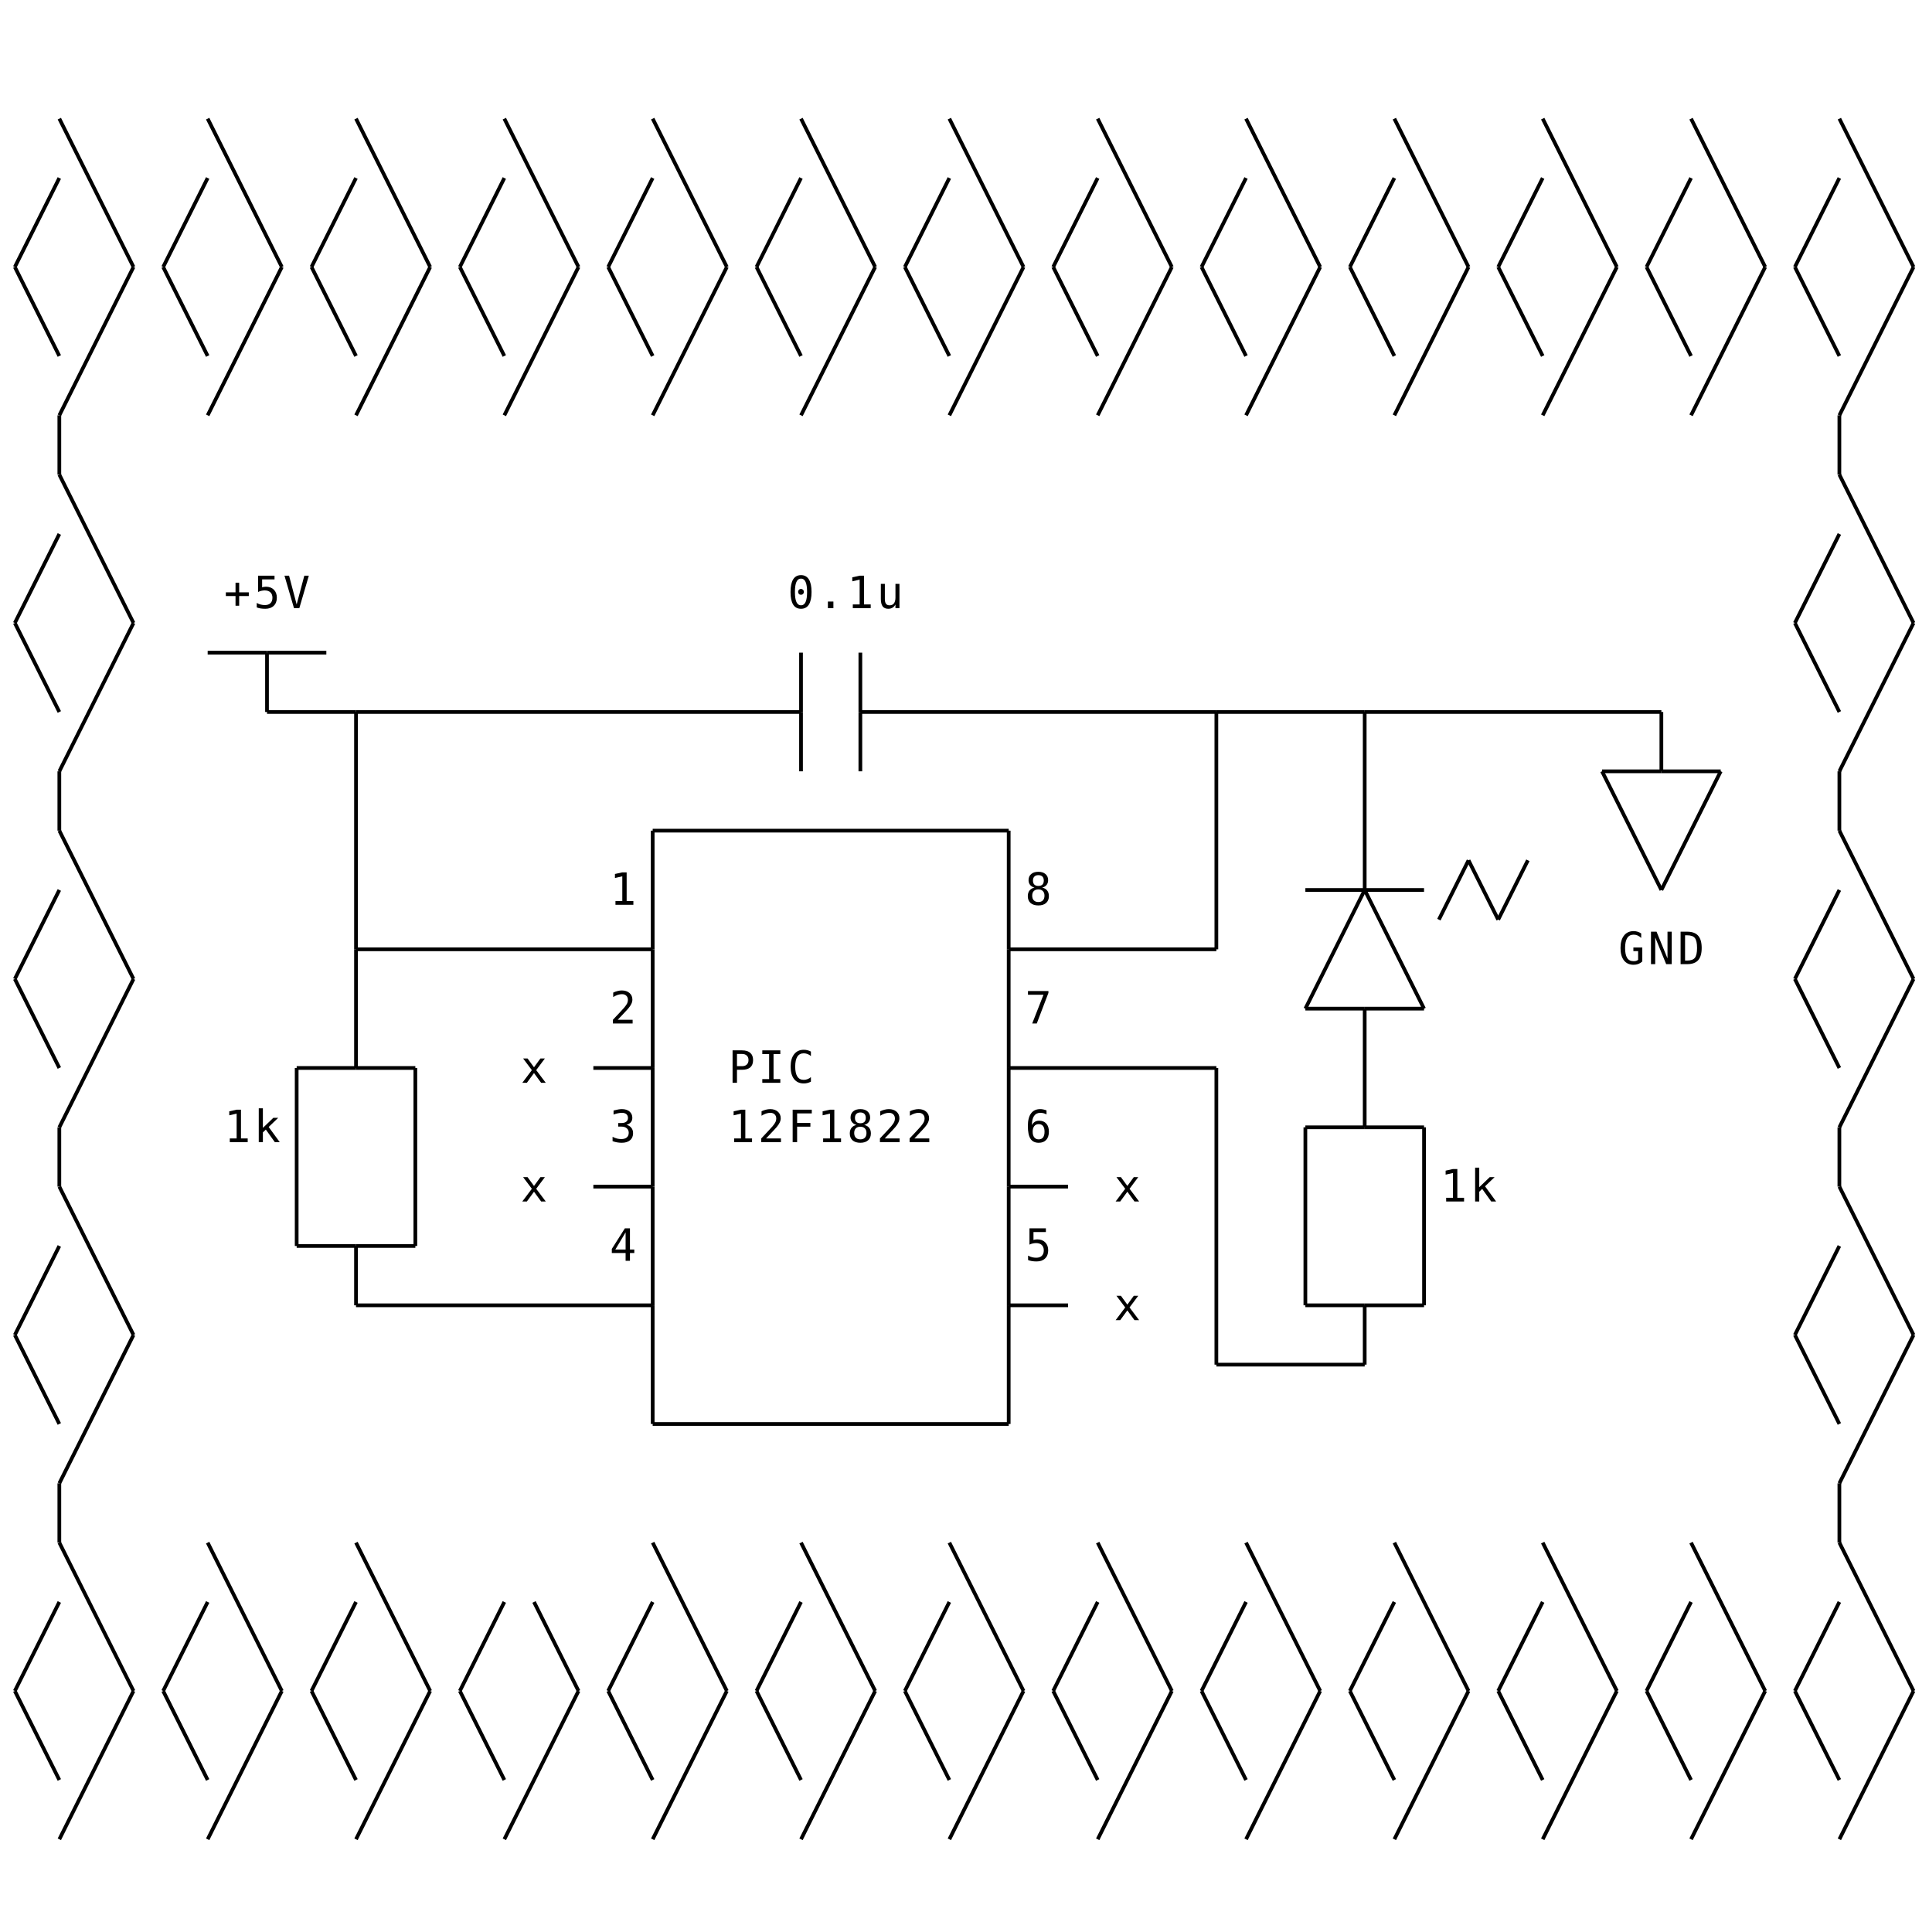
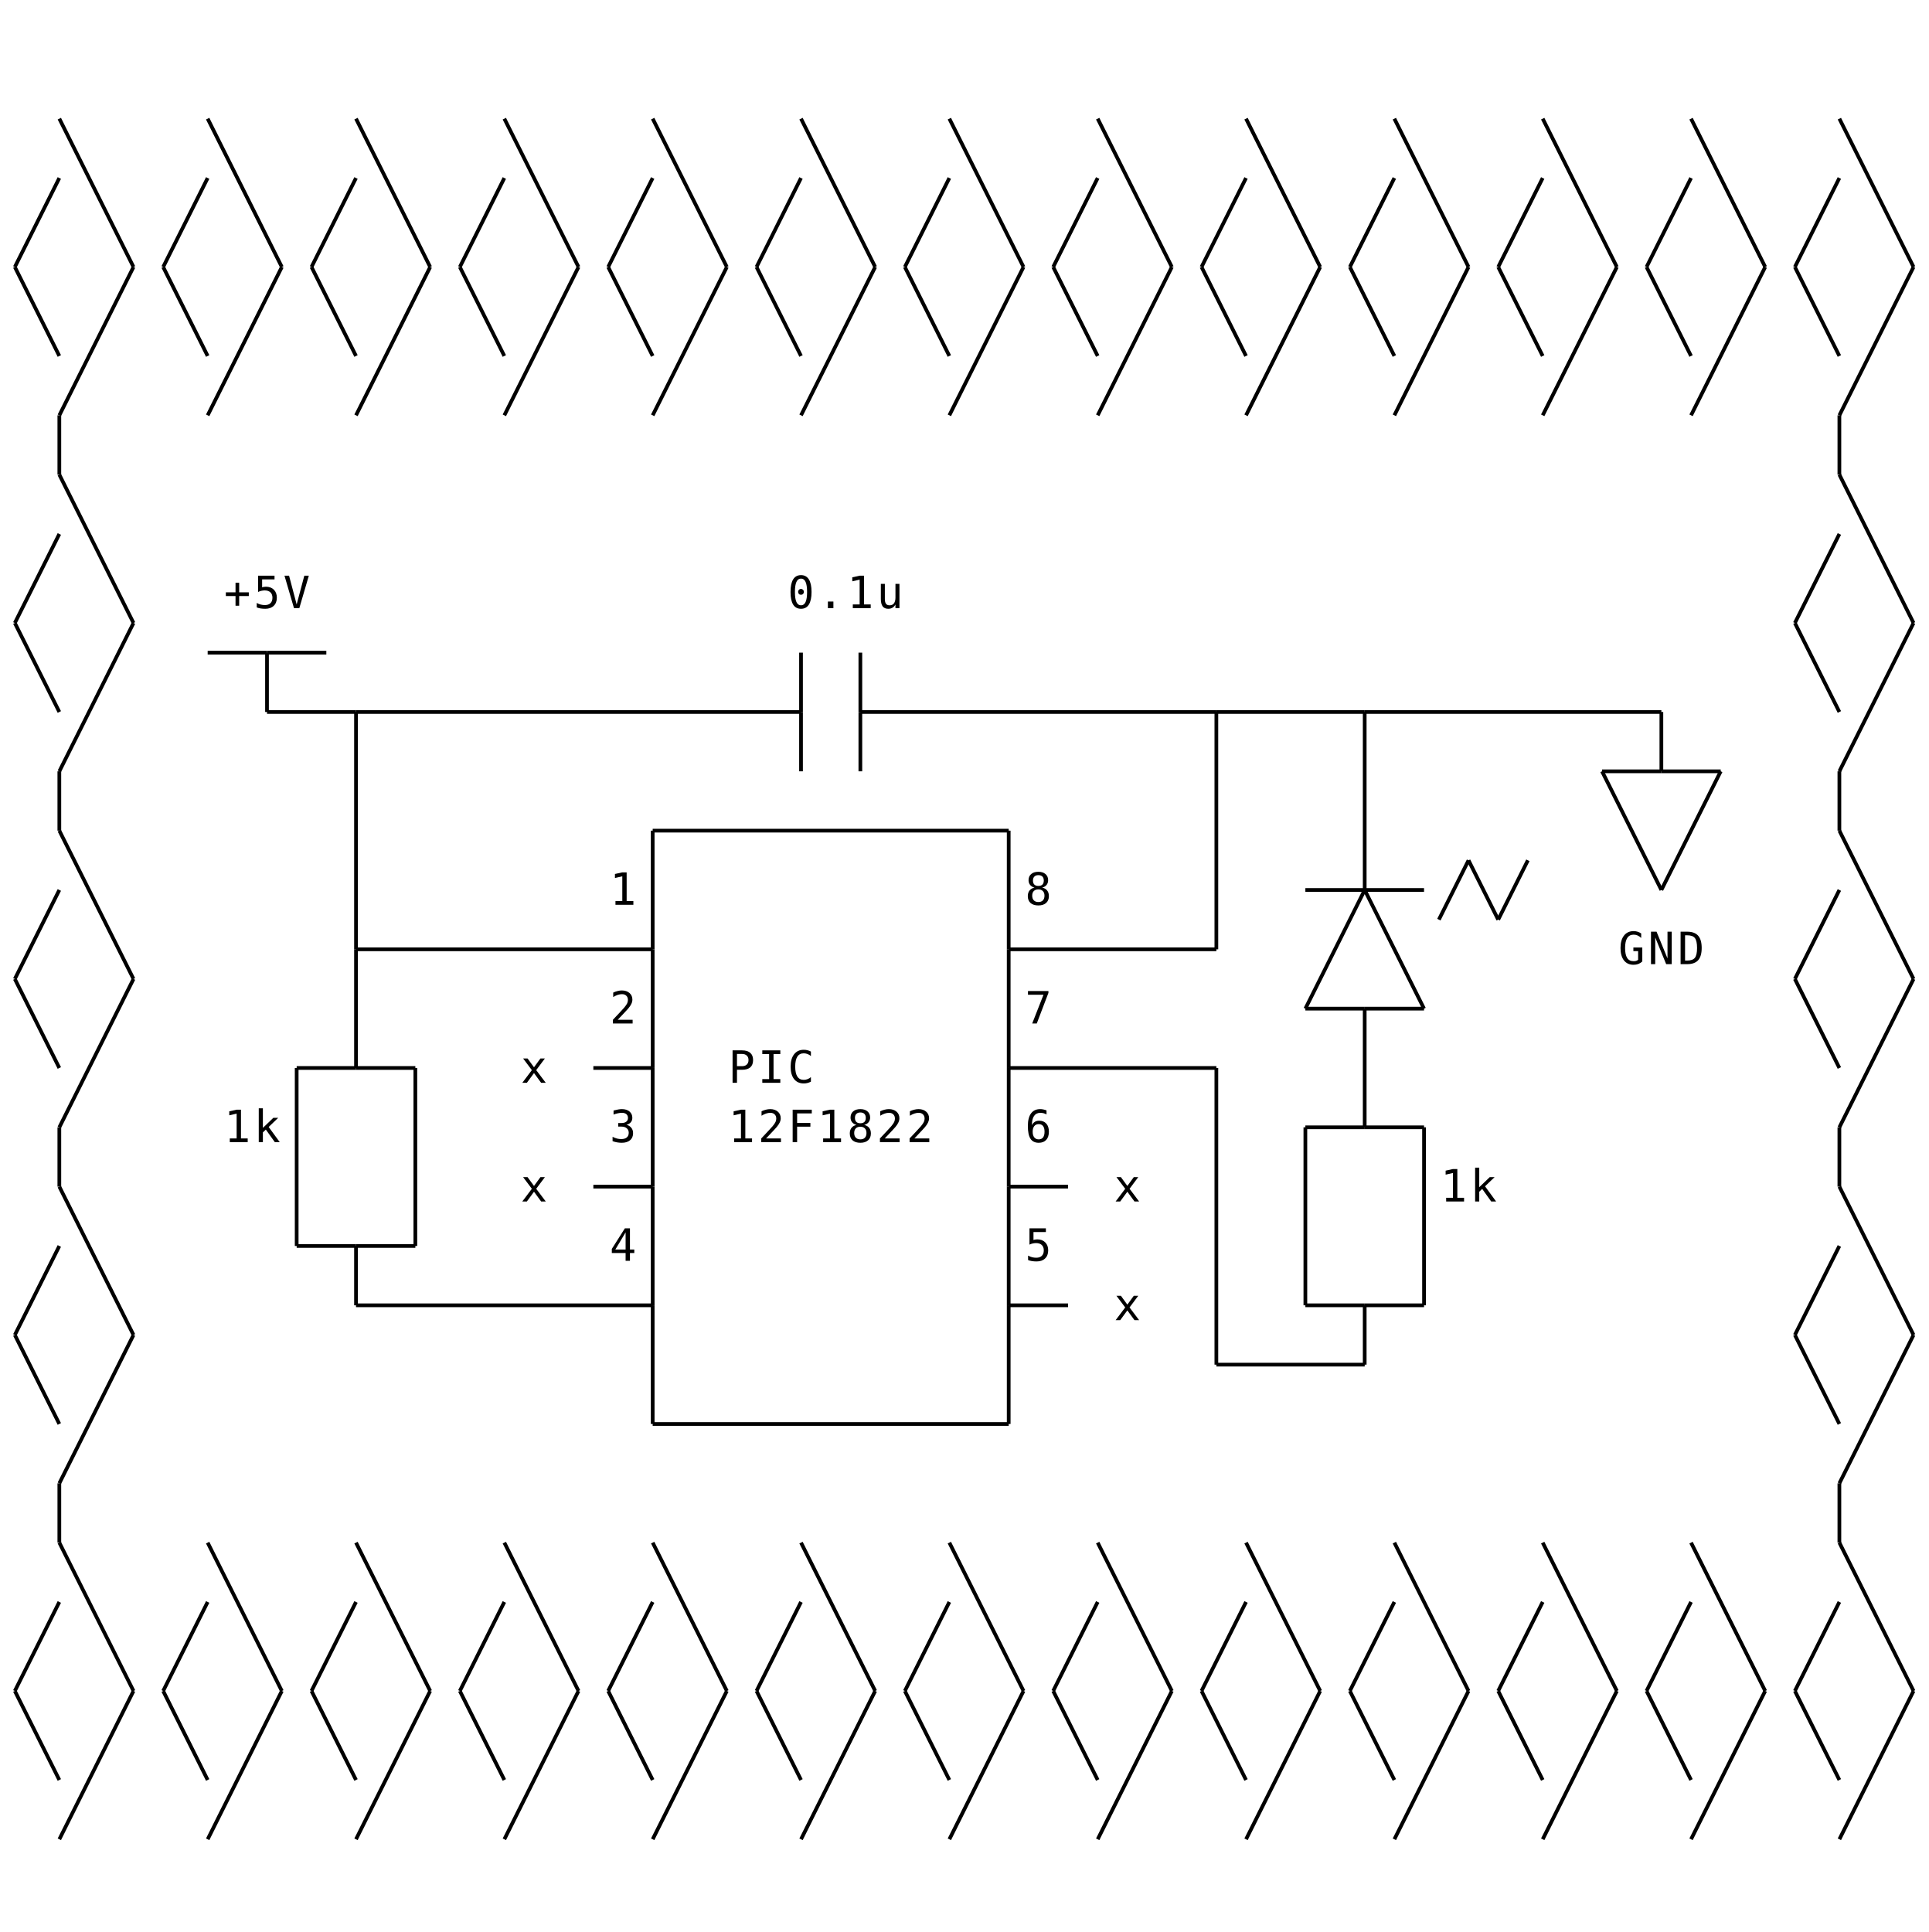
<svg xmlns="http://www.w3.org/2000/svg" class="diagram" version="1.1" height="521" width="520">
  <g transform="translate(8,16)">
    <path d="M 48,160 L 64,160" style="fill:none;stroke:#000;" />
    <path d="M 64,160 L 80,160" style="fill:none;stroke:#000;" />
    <path d="M 64,176 L 88,176" style="fill:none;stroke:#000;" />
    <path d="M 88,176 L 208,176" style="fill:none;stroke:#000;" />
    <path d="M 224,176 L 320,176" style="fill:none;stroke:#000;" />
    <path d="M 320,176 L 360,176" style="fill:none;stroke:#000;" />
    <path d="M 360,176 L 440,176" style="fill:none;stroke:#000;" />
    <path d="M 424,192 L 440,192" style="fill:none;stroke:#000;" />
    <path d="M 440,192 L 456,192" style="fill:none;stroke:#000;" />
    <path d="M 168,208 L 264,208" style="fill:none;stroke:#000;" />
    <path d="M 344,224 L 360,224" style="fill:none;stroke:#000;" />
    <path d="M 360,224 L 376,224" style="fill:none;stroke:#000;" />
    <path d="M 88,240 L 168,240" style="fill:none;stroke:#000;" />
    <path d="M 264,240 L 320,240" style="fill:none;stroke:#000;" />
    <path d="M 344,256 L 360,256" style="fill:none;stroke:#000;" />
    <path d="M 360,256 L 376,256" style="fill:none;stroke:#000;" />
    <path d="M 72,272 L 88,272" style="fill:none;stroke:#000;" />
    <path d="M 88,272 L 104,272" style="fill:none;stroke:#000;" />
    <path d="M 152,272 L 168,272" style="fill:none;stroke:#000;" />
    <path d="M 264,272 L 320,272" style="fill:none;stroke:#000;" />
    <path d="M 344,288 L 360,288" style="fill:none;stroke:#000;" />
    <path d="M 360,288 L 376,288" style="fill:none;stroke:#000;" />
    <path d="M 152,304 L 168,304" style="fill:none;stroke:#000;" />
    <path d="M 264,304 L 280,304" style="fill:none;stroke:#000;" />
    <path d="M 72,320 L 88,320" style="fill:none;stroke:#000;" />
    <path d="M 88,320 L 104,320" style="fill:none;stroke:#000;" />
    <path d="M 88,336 L 168,336" style="fill:none;stroke:#000;" />
    <path d="M 264,336 L 280,336" style="fill:none;stroke:#000;" />
    <path d="M 344,336 L 360,336" style="fill:none;stroke:#000;" />
    <path d="M 360,336 L 376,336" style="fill:none;stroke:#000;" />
    <path d="M 320,352 L 360,352" style="fill:none;stroke:#000;" />
    <path d="M 168,368 L 264,368" style="fill:none;stroke:#000;" />
    <path d="M 8,96 L 8,112" style="fill:none;stroke:#000;" />
    <path d="M 8,192 L 8,208" style="fill:none;stroke:#000;" />
    <path d="M 8,288 L 8,304" style="fill:none;stroke:#000;" />
    <path d="M 8,384 L 8,400" style="fill:none;stroke:#000;" />
    <path d="M 64,160 L 64,176" style="fill:none;stroke:#000;" />
    <path d="M 72,272 L 72,320" style="fill:none;stroke:#000;" />
    <path d="M 88,176 L 88,240" style="fill:none;stroke:#000;" />
    <path d="M 88,240 L 88,272" style="fill:none;stroke:#000;" />
    <path d="M 88,320 L 88,336" style="fill:none;stroke:#000;" />
    <path d="M 104,272 L 104,320" style="fill:none;stroke:#000;" />
    <path d="M 168,208 L 168,240" style="fill:none;stroke:#000;" />
    <path d="M 168,240 L 168,272" style="fill:none;stroke:#000;" />
    <path d="M 168,272 L 168,304" style="fill:none;stroke:#000;" />
    <path d="M 168,304 L 168,336" style="fill:none;stroke:#000;" />
    <path d="M 168,336 L 168,368" style="fill:none;stroke:#000;" />
    <path d="M 208,160 L 208,176" style="fill:none;stroke:#000;" />
    <path d="M 208,176 L 208,192" style="fill:none;stroke:#000;" />
    <path d="M 224,160 L 224,176" style="fill:none;stroke:#000;" />
    <path d="M 224,176 L 224,192" style="fill:none;stroke:#000;" />
    <path d="M 264,208 L 264,240" style="fill:none;stroke:#000;" />
    <path d="M 264,240 L 264,272" style="fill:none;stroke:#000;" />
    <path d="M 264,272 L 264,304" style="fill:none;stroke:#000;" />
    <path d="M 264,304 L 264,336" style="fill:none;stroke:#000;" />
    <path d="M 264,336 L 264,368" style="fill:none;stroke:#000;" />
    <path d="M 320,176 L 320,240" style="fill:none;stroke:#000;" />
    <path d="M 320,272 L 320,352" style="fill:none;stroke:#000;" />
    <path d="M 344,288 L 344,336" style="fill:none;stroke:#000;" />
    <path d="M 360,176 L 360,224" style="fill:none;stroke:#000;" />
    <path d="M 360,256 L 360,288" style="fill:none;stroke:#000;" />
    <path d="M 360,336 L 360,352" style="fill:none;stroke:#000;" />
    <path d="M 376,288 L 376,336" style="fill:none;stroke:#000;" />
    <path d="M 440,176 L 440,192" style="fill:none;stroke:#000;" />
    <path d="M 488,96 L 488,112" style="fill:none;stroke:#000;" />
    <path d="M 488,192 L 488,208" style="fill:none;stroke:#000;" />
    <path d="M 488,288 L 488,304" style="fill:none;stroke:#000;" />
    <path d="M 488,384 L 488,400" style="fill:none;stroke:#000;" />
    <path d="M -4,56 L 8,32" style="fill:none;stroke:#000;" />
    <path d="M 8,96 L 28,56" style="fill:none;stroke:#000;" />
    <path d="M 36,56 L 48,32" style="fill:none;stroke:#000;" />
    <path d="M -4,152 L 8,128" style="fill:none;stroke:#000;" />
    <path d="M 48,96 L 68,56" style="fill:none;stroke:#000;" />
    <path d="M 8,192 L 28,152" style="fill:none;stroke:#000;" />
    <path d="M 76,56 L 88,32" style="fill:none;stroke:#000;" />
    <path d="M -4,248 L 8,224" style="fill:none;stroke:#000;" />
    <path d="M 88,96 L 108,56" style="fill:none;stroke:#000;" />
    <path d="M 116,56 L 128,32" style="fill:none;stroke:#000;" />
    <path d="M 8,288 L 28,248" style="fill:none;stroke:#000;" />
    <path d="M -4,344 L 8,320" style="fill:none;stroke:#000;" />
    <path d="M 128,96 L 148,56" style="fill:none;stroke:#000;" />
    <path d="M 156,56 L 168,32" style="fill:none;stroke:#000;" />
    <path d="M 8,384 L 28,344" style="fill:none;stroke:#000;" />
    <path d="M -4,440 L 8,416" style="fill:none;stroke:#000;" />
    <path d="M 168,96 L 188,56" style="fill:none;stroke:#000;" />
    <path d="M 196,56 L 208,32" style="fill:none;stroke:#000;" />
    <path d="M 8,480 L 28,440" style="fill:none;stroke:#000;" />
    <path d="M 36,440 L 48,416" style="fill:none;stroke:#000;" />
    <path d="M 208,96 L 228,56" style="fill:none;stroke:#000;" />
    <path d="M 236,56 L 248,32" style="fill:none;stroke:#000;" />
    <path d="M 48,480 L 68,440" style="fill:none;stroke:#000;" />
    <path d="M 76,440 L 88,416" style="fill:none;stroke:#000;" />
    <path d="M 248,96 L 268,56" style="fill:none;stroke:#000;" />
    <path d="M 276,56 L 288,32" style="fill:none;stroke:#000;" />
    <path d="M 88,480 L 108,440" style="fill:none;stroke:#000;" />
    <path d="M 116,440 L 128,416" style="fill:none;stroke:#000;" />
    <path d="M 288,96 L 308,56" style="fill:none;stroke:#000;" />
    <path d="M 316,56 L 328,32" style="fill:none;stroke:#000;" />
    <path d="M 128,480 L 148,440" style="fill:none;stroke:#000;" />
    <path d="M 156,440 L 168,416" style="fill:none;stroke:#000;" />
    <path d="M 328,96 L 348,56" style="fill:none;stroke:#000;" />
    <path d="M 356,56 L 368,32" style="fill:none;stroke:#000;" />
    <path d="M 168,480 L 188,440" style="fill:none;stroke:#000;" />
    <path d="M 196,440 L 208,416" style="fill:none;stroke:#000;" />
    <path d="M 368,96 L 388,56" style="fill:none;stroke:#000;" />
    <path d="M 396,56 L 408,32" style="fill:none;stroke:#000;" />
    <path d="M 208,480 L 228,440" style="fill:none;stroke:#000;" />
    <path d="M 236,440 L 248,416" style="fill:none;stroke:#000;" />
    <path d="M 408,96 L 428,56" style="fill:none;stroke:#000;" />
    <path d="M 436,56 L 448,32" style="fill:none;stroke:#000;" />
    <path d="M 344,256 L 360,224" style="fill:none;stroke:#000;" />
    <path d="M 248,480 L 268,440" style="fill:none;stroke:#000;" />
    <path d="M 276,440 L 288,416" style="fill:none;stroke:#000;" />
    <path d="M 380,232 L 388,216" style="fill:none;stroke:#000;" />
    <path d="M 448,96 L 468,56" style="fill:none;stroke:#000;" />
    <path d="M 476,56 L 488,32" style="fill:none;stroke:#000;" />
    <path d="M 396,232 L 404,216" style="fill:none;stroke:#000;" />
    <path d="M 288,480 L 308,440" style="fill:none;stroke:#000;" />
    <path d="M 316,440 L 328,416" style="fill:none;stroke:#000;" />
    <path d="M 488,96 L 508,56" style="fill:none;stroke:#000;" />
    <path d="M 440,224 L 456,192" style="fill:none;stroke:#000;" />
    <path d="M 476,152 L 488,128" style="fill:none;stroke:#000;" />
    <path d="M 328,480 L 348,440" style="fill:none;stroke:#000;" />
    <path d="M 356,440 L 368,416" style="fill:none;stroke:#000;" />
    <path d="M 488,192 L 508,152" style="fill:none;stroke:#000;" />
    <path d="M 476,248 L 488,224" style="fill:none;stroke:#000;" />
    <path d="M 368,480 L 388,440" style="fill:none;stroke:#000;" />
    <path d="M 396,440 L 408,416" style="fill:none;stroke:#000;" />
    <path d="M 488,288 L 508,248" style="fill:none;stroke:#000;" />
    <path d="M 408,480 L 428,440" style="fill:none;stroke:#000;" />
    <path d="M 476,344 L 488,320" style="fill:none;stroke:#000;" />
    <path d="M 436,440 L 448,416" style="fill:none;stroke:#000;" />
    <path d="M 488,384 L 508,344" style="fill:none;stroke:#000;" />
    <path d="M 448,480 L 468,440" style="fill:none;stroke:#000;" />
    <path d="M 476,440 L 488,416" style="fill:none;stroke:#000;" />
    <path d="M 488,480 L 508,440" style="fill:none;stroke:#000;" />
    <path d="M -4,440 L 8,464" style="fill:none;stroke:#000;" />
    <path d="M 8,400 L 28,440" style="fill:none;stroke:#000;" />
    <path d="M 36,440 L 48,464" style="fill:none;stroke:#000;" />
    <path d="M -4,344 L 8,368" style="fill:none;stroke:#000;" />
    <path d="M 48,400 L 68,440" style="fill:none;stroke:#000;" />
    <path d="M 8,304 L 28,344" style="fill:none;stroke:#000;" />
    <path d="M 76,440 L 88,464" style="fill:none;stroke:#000;" />
    <path d="M -4,248 L 8,272" style="fill:none;stroke:#000;" />
    <path d="M 88,400 L 108,440" style="fill:none;stroke:#000;" />
    <path d="M 116,440 L 128,464" style="fill:none;stroke:#000;" />
    <path d="M 8,208 L 28,248" style="fill:none;stroke:#000;" />
    <path d="M -4,152 L 8,176" style="fill:none;stroke:#000;" />
-     <path d="M 136,416 L 148,440" style="fill:none;stroke:#000;" />
+     <path d="M 128,400 L 148,440" style="fill:none;stroke:#000;" />
    <path d="M 156,440 L 168,464" style="fill:none;stroke:#000;" />
    <path d="M 8,112 L 28,152" style="fill:none;stroke:#000;" />
    <path d="M -4,56 L 8,80" style="fill:none;stroke:#000;" />
    <path d="M 168,400 L 188,440" style="fill:none;stroke:#000;" />
    <path d="M 196,440 L 208,464" style="fill:none;stroke:#000;" />
    <path d="M 8,16 L 28,56" style="fill:none;stroke:#000;" />
    <path d="M 36,56 L 48,80" style="fill:none;stroke:#000;" />
    <path d="M 208,400 L 228,440" style="fill:none;stroke:#000;" />
    <path d="M 236,440 L 248,464" style="fill:none;stroke:#000;" />
    <path d="M 48,16 L 68,56" style="fill:none;stroke:#000;" />
    <path d="M 76,56 L 88,80" style="fill:none;stroke:#000;" />
    <path d="M 248,400 L 268,440" style="fill:none;stroke:#000;" />
    <path d="M 276,440 L 288,464" style="fill:none;stroke:#000;" />
    <path d="M 88,16 L 108,56" style="fill:none;stroke:#000;" />
    <path d="M 116,56 L 128,80" style="fill:none;stroke:#000;" />
    <path d="M 288,400 L 308,440" style="fill:none;stroke:#000;" />
    <path d="M 316,440 L 328,464" style="fill:none;stroke:#000;" />
    <path d="M 128,16 L 148,56" style="fill:none;stroke:#000;" />
    <path d="M 156,56 L 168,80" style="fill:none;stroke:#000;" />
    <path d="M 328,400 L 348,440" style="fill:none;stroke:#000;" />
    <path d="M 356,440 L 368,464" style="fill:none;stroke:#000;" />
    <path d="M 168,16 L 188,56" style="fill:none;stroke:#000;" />
    <path d="M 196,56 L 208,80" style="fill:none;stroke:#000;" />
    <path d="M 368,400 L 388,440" style="fill:none;stroke:#000;" />
    <path d="M 396,440 L 408,464" style="fill:none;stroke:#000;" />
    <path d="M 208,16 L 228,56" style="fill:none;stroke:#000;" />
    <path d="M 236,56 L 248,80" style="fill:none;stroke:#000;" />
    <path d="M 408,400 L 428,440" style="fill:none;stroke:#000;" />
    <path d="M 436,440 L 448,464" style="fill:none;stroke:#000;" />
    <path d="M 248,16 L 268,56" style="fill:none;stroke:#000;" />
    <path d="M 276,56 L 288,80" style="fill:none;stroke:#000;" />
    <path d="M 360,224 L 376,256" style="fill:none;stroke:#000;" />
    <path d="M 448,400 L 468,440" style="fill:none;stroke:#000;" />
    <path d="M 476,440 L 488,464" style="fill:none;stroke:#000;" />
    <path d="M 288,16 L 308,56" style="fill:none;stroke:#000;" />
    <path d="M 388,216 L 396,232" style="fill:none;stroke:#000;" />
    <path d="M 316,56 L 328,80" style="fill:none;stroke:#000;" />
    <path d="M 488,400 L 508,440" style="fill:none;stroke:#000;" />
    <path d="M 476,344 L 488,368" style="fill:none;stroke:#000;" />
    <path d="M 328,16 L 348,56" style="fill:none;stroke:#000;" />
    <path d="M 356,56 L 368,80" style="fill:none;stroke:#000;" />
    <path d="M 424,192 L 440,224" style="fill:none;stroke:#000;" />
    <path d="M 488,304 L 508,344" style="fill:none;stroke:#000;" />
    <path d="M 476,248 L 488,272" style="fill:none;stroke:#000;" />
    <path d="M 368,16 L 388,56" style="fill:none;stroke:#000;" />
    <path d="M 396,56 L 408,80" style="fill:none;stroke:#000;" />
    <path d="M 488,208 L 508,248" style="fill:none;stroke:#000;" />
    <path d="M 408,16 L 428,56" style="fill:none;stroke:#000;" />
    <path d="M 476,152 L 488,176" style="fill:none;stroke:#000;" />
    <path d="M 436,56 L 448,80" style="fill:none;stroke:#000;" />
    <path d="M 488,112 L 508,152" style="fill:none;stroke:#000;" />
    <path d="M 448,16 L 468,56" style="fill:none;stroke:#000;" />
    <path d="M 476,56 L 488,80" style="fill:none;stroke:#000;" />
    <path d="M 488,16 L 508,56" style="fill:none;stroke:#000;" />
+     <text text-anchor="middle" font-family="Menlo,Lucida Console,monospace" x="160" y="228" style="fill:#000;font-size:1em">1</text>
+     <text text-anchor="middle" font-family="Menlo,Lucida Console,monospace" x="160" y="260" style="fill:#000;font-size:1em">2</text>
+     <text text-anchor="middle" font-family="Menlo,Lucida Console,monospace" x="136" y="276" style="fill:#000;font-size:1em">x</text>
+     <text text-anchor="middle" font-family="Menlo,Lucida Console,monospace" x="200" y="276" style="fill:#000;font-size:1em">I</text>
+     <text text-anchor="middle" font-family="Menlo,Lucida Console,monospace" x="160" y="292" style="fill:#000;font-size:1em">3</text>
+     <text text-anchor="middle" font-family="Menlo,Lucida Console,monospace" x="208" y="292" style="fill:#000;font-size:1em">F</text>
+     <text text-anchor="middle" font-family="Menlo,Lucida Console,monospace" x="56" y="148" style="fill:#000;font-size:1em">+</text>
+     <text text-anchor="middle" font-family="Menlo,Lucida Console,monospace" x="232" y="148" style="fill:#000;font-size:1em">u</text>
+     <text text-anchor="middle" font-family="Menlo,Lucida Console,monospace" x="296" y="308" style="fill:#000;font-size:1em">x</text>
+     <text text-anchor="middle" font-family="Menlo,Lucida Console,monospace" x="392" y="308" style="fill:#000;font-size:1em">k</text>
+     <text text-anchor="middle" font-family="Menlo,Lucida Console,monospace" x="240" y="292" style="fill:#000;font-size:1em">2</text>
+     <text text-anchor="middle" font-family="Menlo,Lucida Console,monospace" x="272" y="292" style="fill:#000;font-size:1em">6</text>
+     <text text-anchor="middle" font-family="Menlo,Lucida Console,monospace" x="224" y="148" style="fill:#000;font-size:1em">1</text>
+     <text text-anchor="middle" font-family="Menlo,Lucida Console,monospace" x="160" y="324" style="fill:#000;font-size:1em">4</text>
+     <text text-anchor="middle" font-family="Menlo,Lucida Console,monospace" x="272" y="324" style="fill:#000;font-size:1em">5</text>
+     <text text-anchor="middle" font-family="Menlo,Lucida Console,monospace" x="296" y="340" style="fill:#000;font-size:1em">x</text>
+     <text text-anchor="middle" font-family="Menlo,Lucida Console,monospace" x="208" y="148" style="fill:#000;font-size:1em">0</text>
+     <text text-anchor="middle" font-family="Menlo,Lucida Console,monospace" x="216" y="148" style="fill:#000;font-size:1em">.</text>
+     <text text-anchor="middle" font-family="Menlo,Lucida Console,monospace" x="272" y="260" style="fill:#000;font-size:1em">7</text>
+     <text text-anchor="middle" font-family="Menlo,Lucida Console,monospace" x="192" y="276" style="fill:#000;font-size:1em">P</text>
+     <text text-anchor="middle" font-family="Menlo,Lucida Console,monospace" x="200" y="292" style="fill:#000;font-size:1em">2</text>
+     <text text-anchor="middle" font-family="Menlo,Lucida Console,monospace" x="56" y="292" style="fill:#000;font-size:1em">1</text>
+     <text text-anchor="middle" font-family="Menlo,Lucida Console,monospace" x="64" y="292" style="fill:#000;font-size:1em">k</text>
+     <text text-anchor="middle" font-family="Menlo,Lucida Console,monospace" x="232" y="292" style="fill:#000;font-size:1em">2</text>
+     <text text-anchor="middle" font-family="Menlo,Lucida Console,monospace" x="136" y="308" style="fill:#000;font-size:1em">x</text>
+     <text text-anchor="middle" font-family="Menlo,Lucida Console,monospace" x="216" y="292" style="fill:#000;font-size:1em">1</text>
+     <text text-anchor="middle" font-family="Menlo,Lucida Console,monospace" x="224" y="292" style="fill:#000;font-size:1em">8</text>
    <text text-anchor="middle" font-family="Menlo,Lucida Console,monospace" x="440" y="244" style="fill:#000;font-size:1em">N</text>
    <text text-anchor="middle" font-family="Menlo,Lucida Console,monospace" x="448" y="244" style="fill:#000;font-size:1em">D</text>
-     <text text-anchor="middle" font-family="Menlo,Lucida Console,monospace" x="192" y="276" style="fill:#000;font-size:1em">P</text>
-     <text text-anchor="middle" font-family="Menlo,Lucida Console,monospace" x="64" y="292" style="fill:#000;font-size:1em">k</text>
-     <text text-anchor="middle" font-family="Menlo,Lucida Console,monospace" x="392" y="308" style="fill:#000;font-size:1em">k</text>
-     <text text-anchor="middle" font-family="Menlo,Lucida Console,monospace" x="64" y="148" style="fill:#000;font-size:1em">5</text>
+     <text text-anchor="middle" font-family="Menlo,Lucida Console,monospace" x="272" y="228" style="fill:#000;font-size:1em">8</text>
    <text text-anchor="middle" font-family="Menlo,Lucida Console,monospace" x="432" y="244" style="fill:#000;font-size:1em">G</text>
    <text text-anchor="middle" font-family="Menlo,Lucida Console,monospace" x="208" y="276" style="fill:#000;font-size:1em">C</text>
-     <text text-anchor="middle" font-family="Menlo,Lucida Console,monospace" x="200" y="292" style="fill:#000;font-size:1em">2</text>
-     <text text-anchor="middle" font-family="Menlo,Lucida Console,monospace" x="216" y="292" style="fill:#000;font-size:1em">1</text>
-     <text text-anchor="middle" font-family="Menlo,Lucida Console,monospace" x="136" y="308" style="fill:#000;font-size:1em">x</text>
-     <text text-anchor="middle" font-family="Menlo,Lucida Console,monospace" x="160" y="324" style="fill:#000;font-size:1em">4</text>
-     <text text-anchor="middle" font-family="Menlo,Lucida Console,monospace" x="216" y="148" style="fill:#000;font-size:1em">.</text>
-     <text text-anchor="middle" font-family="Menlo,Lucida Console,monospace" x="160" y="260" style="fill:#000;font-size:1em">2</text>
-     <text text-anchor="middle" font-family="Menlo,Lucida Console,monospace" x="200" y="276" style="fill:#000;font-size:1em">I</text>
-     <text text-anchor="middle" font-family="Menlo,Lucida Console,monospace" x="160" y="228" style="fill:#000;font-size:1em">1</text>
-     <text text-anchor="middle" font-family="Menlo,Lucida Console,monospace" x="160" y="292" style="fill:#000;font-size:1em">3</text>
-     <text text-anchor="middle" font-family="Menlo,Lucida Console,monospace" x="208" y="292" style="fill:#000;font-size:1em">F</text>
-     <text text-anchor="middle" font-family="Menlo,Lucida Console,monospace" x="224" y="292" style="fill:#000;font-size:1em">8</text>
-     <text text-anchor="middle" font-family="Menlo,Lucida Console,monospace" x="272" y="260" style="fill:#000;font-size:1em">7</text>
-     <text text-anchor="middle" font-family="Menlo,Lucida Console,monospace" x="240" y="292" style="fill:#000;font-size:1em">2</text>
-     <text text-anchor="middle" font-family="Menlo,Lucida Console,monospace" x="296" y="308" style="fill:#000;font-size:1em">x</text>
-     <text text-anchor="middle" font-family="Menlo,Lucida Console,monospace" x="208" y="148" style="fill:#000;font-size:1em">0</text>
-     <text text-anchor="middle" font-family="Menlo,Lucida Console,monospace" x="224" y="148" style="fill:#000;font-size:1em">1</text>
-     <text text-anchor="middle" font-family="Menlo,Lucida Console,monospace" x="232" y="148" style="fill:#000;font-size:1em">u</text>
    <text text-anchor="middle" font-family="Menlo,Lucida Console,monospace" x="192" y="292" style="fill:#000;font-size:1em">1</text>
-     <text text-anchor="middle" font-family="Menlo,Lucida Console,monospace" x="232" y="292" style="fill:#000;font-size:1em">2</text>
-     <text text-anchor="middle" font-family="Menlo,Lucida Console,monospace" x="272" y="324" style="fill:#000;font-size:1em">5</text>
-     <text text-anchor="middle" font-family="Menlo,Lucida Console,monospace" x="56" y="148" style="fill:#000;font-size:1em">+</text>
-     <text text-anchor="middle" font-family="Menlo,Lucida Console,monospace" x="56" y="292" style="fill:#000;font-size:1em">1</text>
    <text text-anchor="middle" font-family="Menlo,Lucida Console,monospace" x="384" y="308" style="fill:#000;font-size:1em">1</text>
-     <text text-anchor="middle" font-family="Menlo,Lucida Console,monospace" x="272" y="228" style="fill:#000;font-size:1em">8</text>
-     <text text-anchor="middle" font-family="Menlo,Lucida Console,monospace" x="136" y="276" style="fill:#000;font-size:1em">x</text>
-     <text text-anchor="middle" font-family="Menlo,Lucida Console,monospace" x="272" y="292" style="fill:#000;font-size:1em">6</text>
-     <text text-anchor="middle" font-family="Menlo,Lucida Console,monospace" x="296" y="340" style="fill:#000;font-size:1em">x</text>
+     <text text-anchor="middle" font-family="Menlo,Lucida Console,monospace" x="64" y="148" style="fill:#000;font-size:1em">5</text>
    <text text-anchor="middle" font-family="Menlo,Lucida Console,monospace" x="72" y="148" style="fill:#000;font-size:1em">V</text>
  </g>
</svg>
